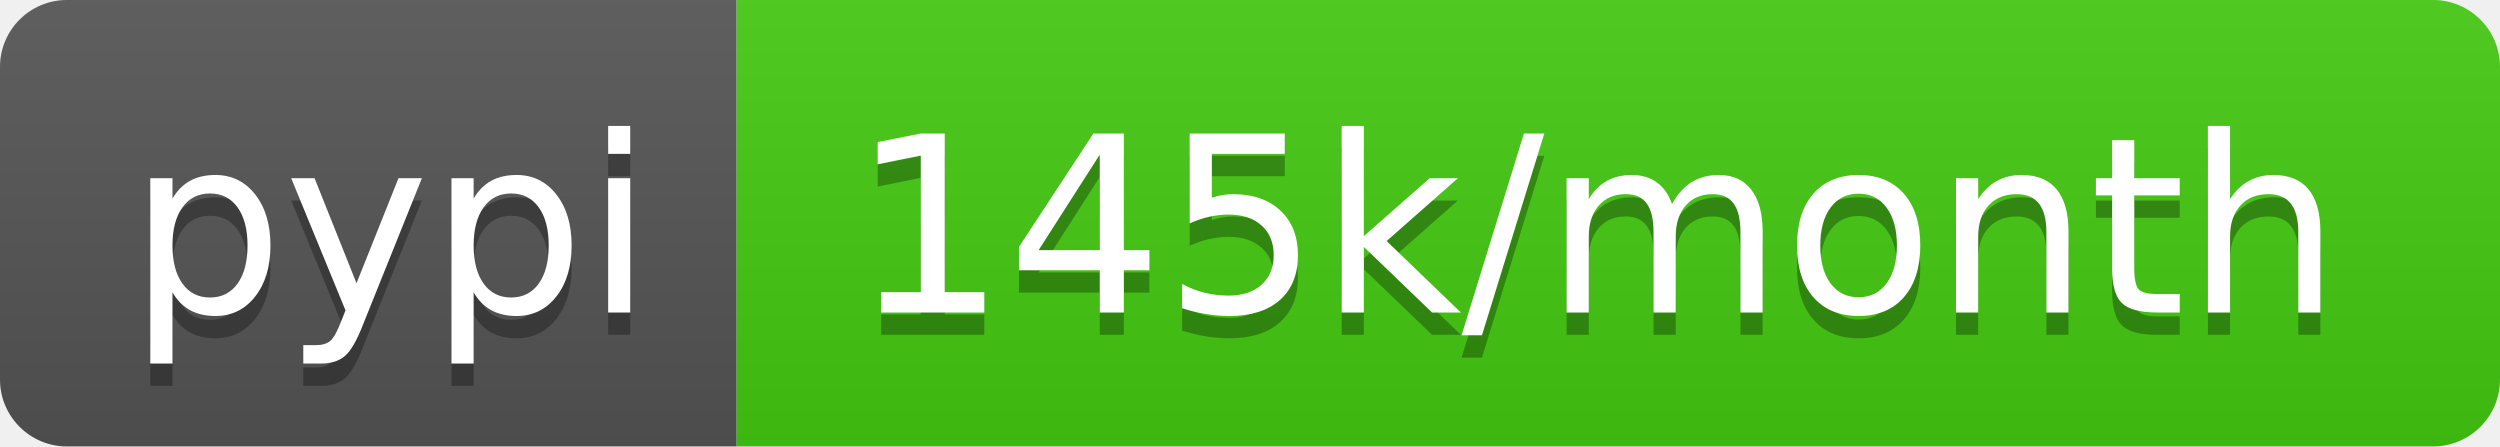
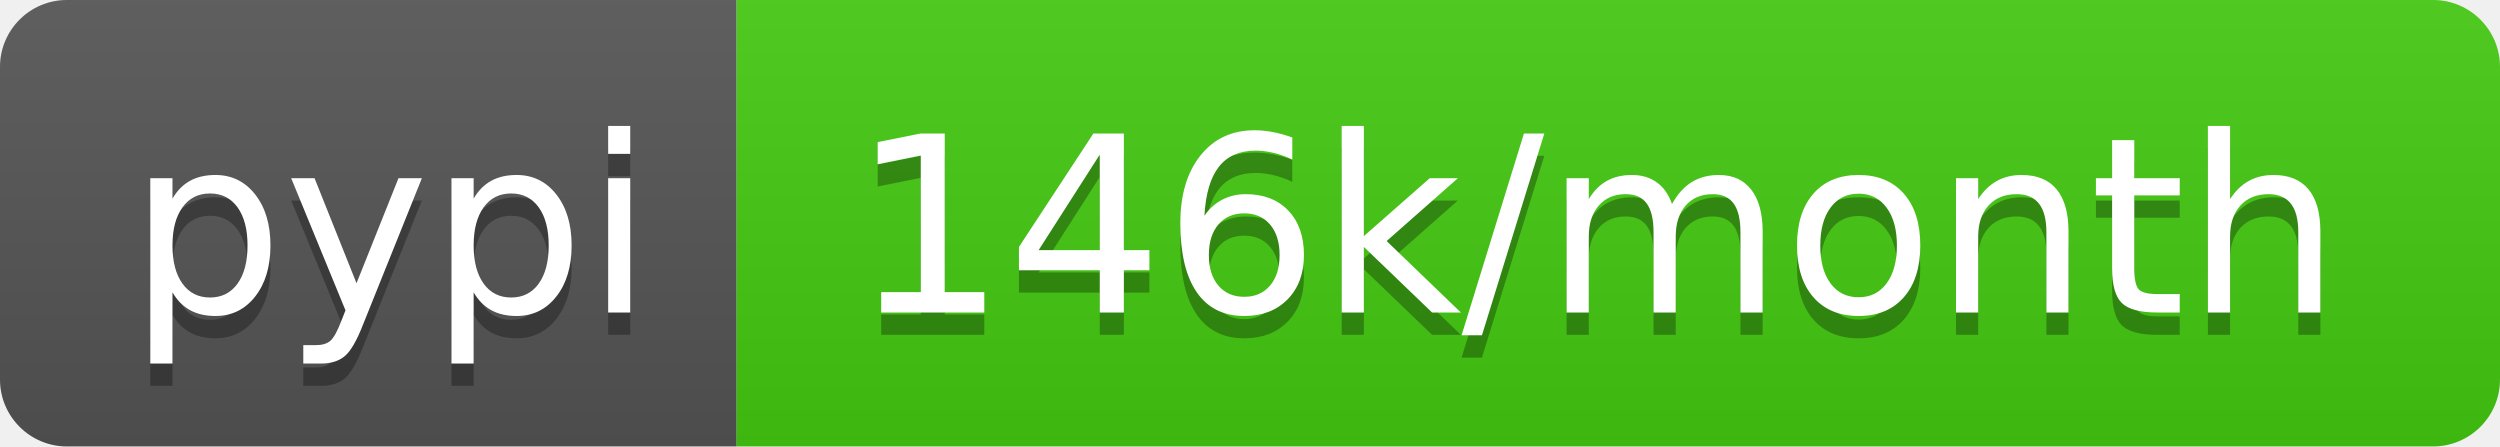
<svg xmlns="http://www.w3.org/2000/svg" width="112" height="20">
  <linearGradient id="b" x2="0" y2="100%">
    <stop offset="0" stop-color="#bbb" stop-opacity=".1" />
    <stop offset="1" stop-opacity=".1" />
  </linearGradient>
  <clipPath id="a">
    <rect width="112" height="20" rx="3" fill="#fff" />
  </clipPath>
  <g clip-path="url(#a)">
    <path fill="#555" d="M0 0h33v20H0z" />
    <path fill="#4c1" d="M33 0h79v20H33z" />
    <path fill="url(#b)" d="M0 0h112v20H0z" />
  </g>
  <g fill="#fff" text-anchor="middle" font-family="DejaVu Sans,Verdana,Geneva,sans-serif" font-size="110">
    <text x="175" y="150" fill="#010101" fill-opacity=".3" transform="scale(.1)" textLength="230">pypi</text>
    <text x="175" y="140" transform="scale(.1)" textLength="230">pypi</text>
-     <text x="715" y="150" fill="#010101" fill-opacity=".3" transform="scale(.1)" textLength="690">145k/month</text>
-     <text x="715" y="140" transform="scale(.1)" textLength="690">145k/month</text>
+     <text x="715" y="150" fill="#010101" fill-opacity=".3" transform="scale(.1)" textLength="690">146k/month</text>
+     <text x="715" y="140" transform="scale(.1)" textLength="690">146k/month</text>
  </g>
</svg>
